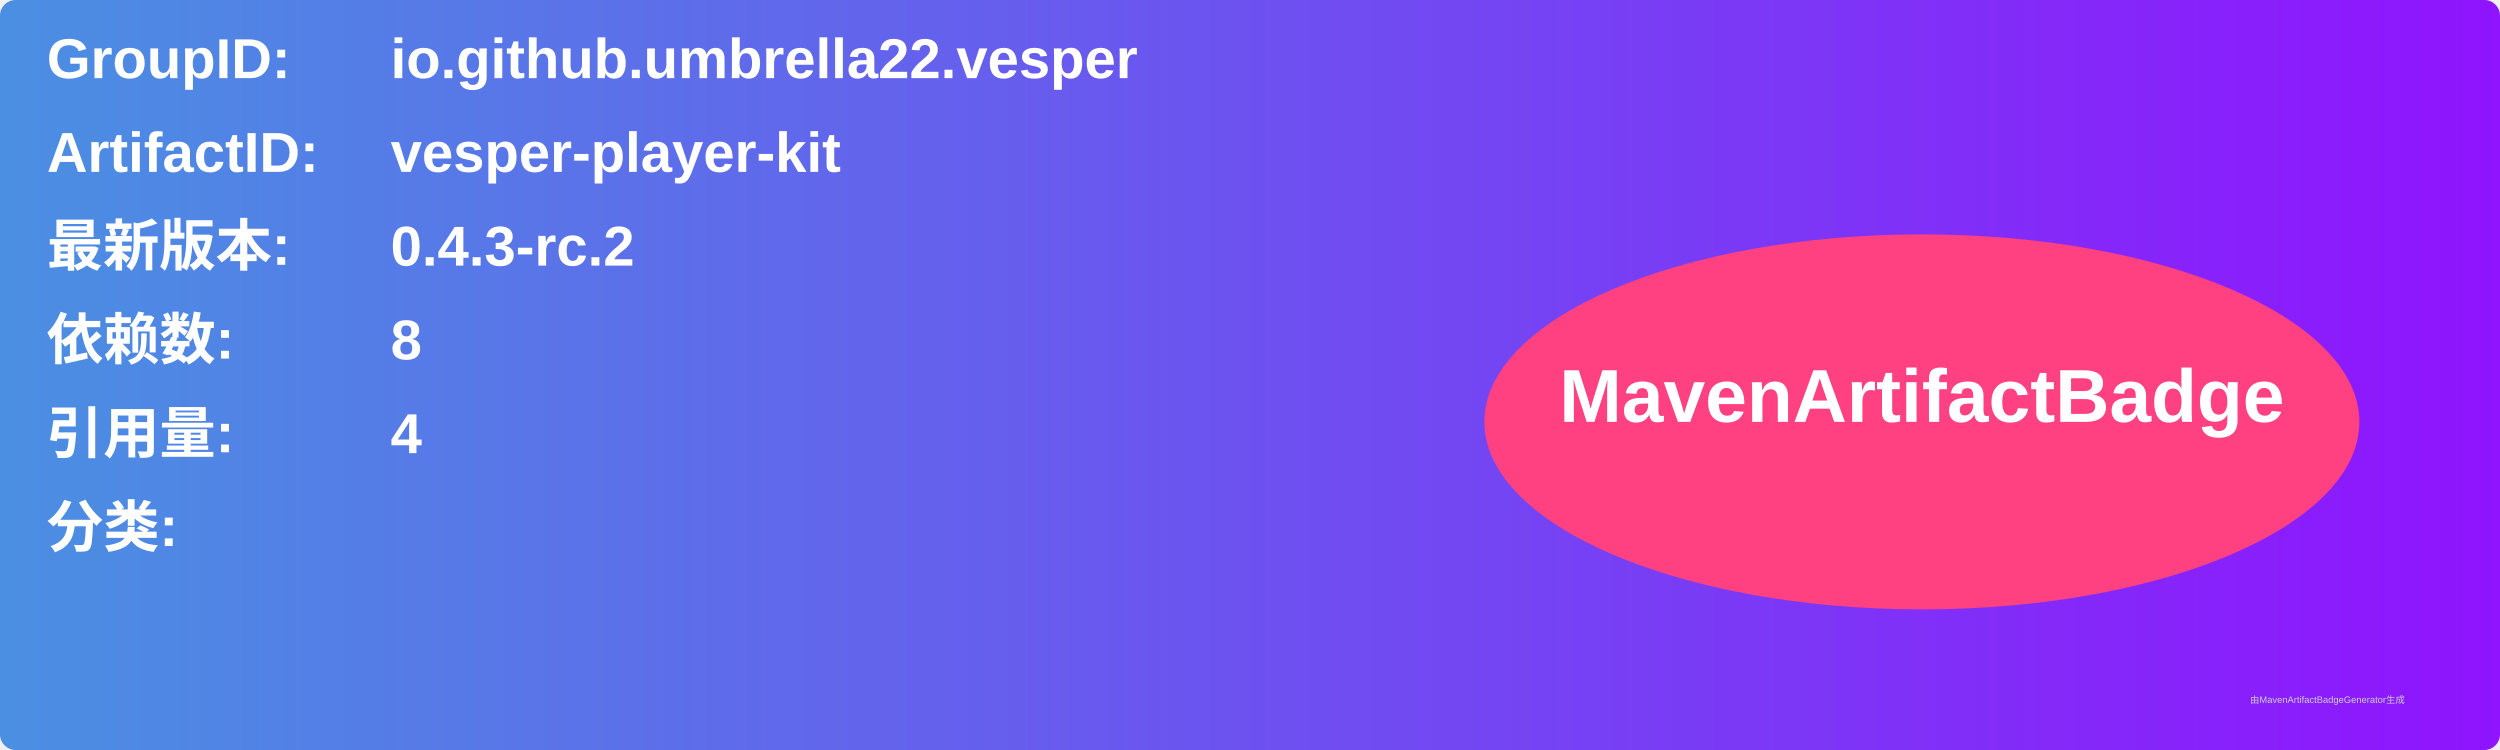
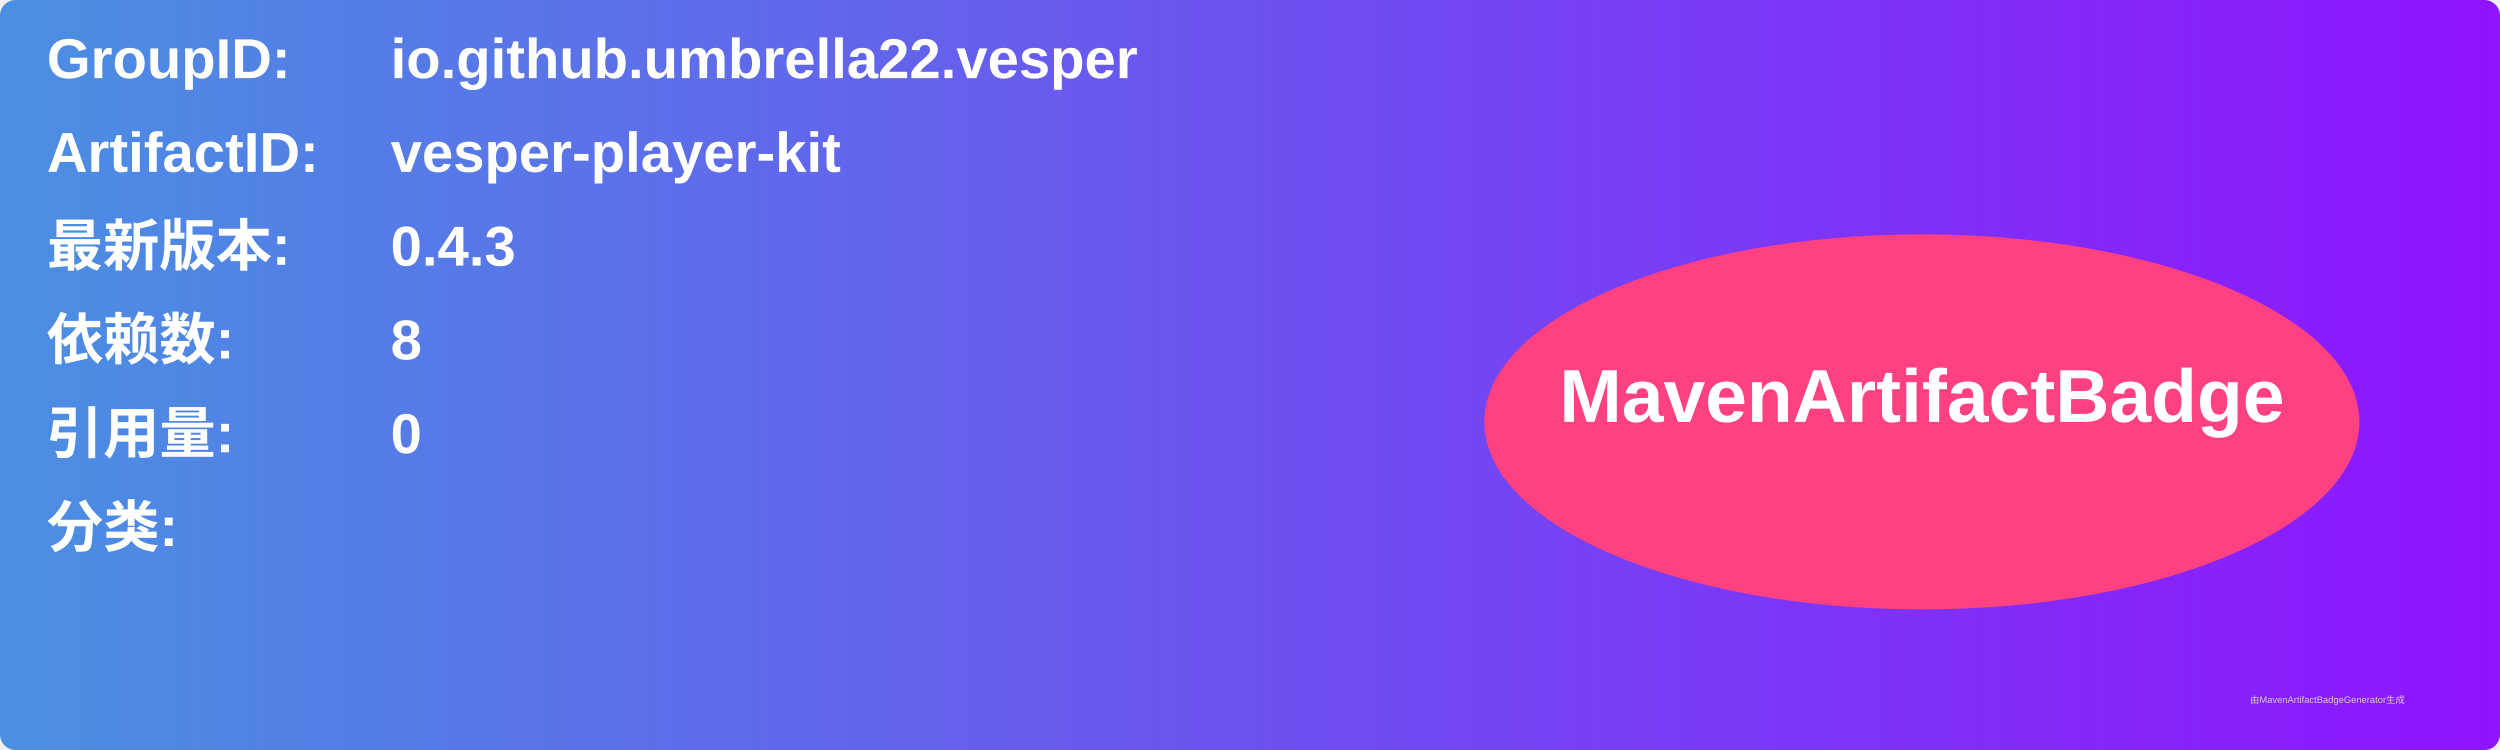
<svg xmlns="http://www.w3.org/2000/svg" width="800" height="240" viewBox="0 0 800 240">
  <linearGradient id="grad" x1="0%" y1="0%" x2="100%" y2="0%">
    <stop offset="0%" stop-color="#4a90e2" />
    <stop offset="100%" stop-color="#9013fe" />
  </linearGradient>
  <rect width="100%" height="100%" rx="5" ry="5" fill="url(#grad)" />
  <g transform="translate(15, 15)">
    <text x="0" y="10" font-family="Arial" font-size="18" fill="white" font-weight="bold" width="260">GroupID:</text>
    <text x="110" y="10" font-family="Arial" font-size="18" fill="white" font-weight="bold" width="460">io.github.umbrella22.vesper</text>
    <text x="0" y="40" font-family="Arial" font-size="18" fill="white" font-weight="bold" width="260">ArtifactID:</text>
    <text x="110" y="40" font-family="Arial" font-size="18" fill="white" font-weight="bold" width="460">vesper-player-kit</text>
    <text x="0" y="70" font-family="Arial" font-size="18" fill="white" font-weight="bold">最新版本:</text>
    <text x="110" y="70" font-family="Arial" font-size="18" fill="white" font-weight="bold">
-       <tspan font-weight="bold">0.4.3-rc.2</tspan>
+       <tspan font-weight="bold">0.4.3</tspan>
    </text>
    <text x="0" y="100" font-family="Arial" font-size="18" fill="white" font-weight="bold">依赖数: </text>
    <text x="110" y="100" font-family="Arial" font-size="18" fill="white">
      <tspan font-weight="bold">8</tspan>
    </text>
    <text x="0" y="130" font-family="Arial" font-size="18" fill="white" font-weight="bold">引用量: </text>
    <text x="110" y="130" font-family="Arial" font-size="18" fill="white">
-       <tspan font-weight="bold">4</tspan>
+       <tspan font-weight="bold">0</tspan>
    </text>
    <text x="0" y="160" font-family="Arial" font-size="18" fill="white" font-weight="bold">分类:</text>
    <text x="10" y="190" font-family="Arial" font-size="10" fill="white">
      <tspan font-weight="bold" />
    </text>
    <ellipse cx="600" cy="120" rx="140" ry="60" fill="#ff4081" />
    <text x="600" y="120" text-anchor="middle" font-family="Arial" font-size="24" fill="white" font-weight="bold">MavenArtifactBadge</text>
  </g>
  <text x="720" y="225" font-family="Arial" font-size="3" fill="#d0d0d0">由MavenArtifactBadgeGenerator生成</text>
</svg>
